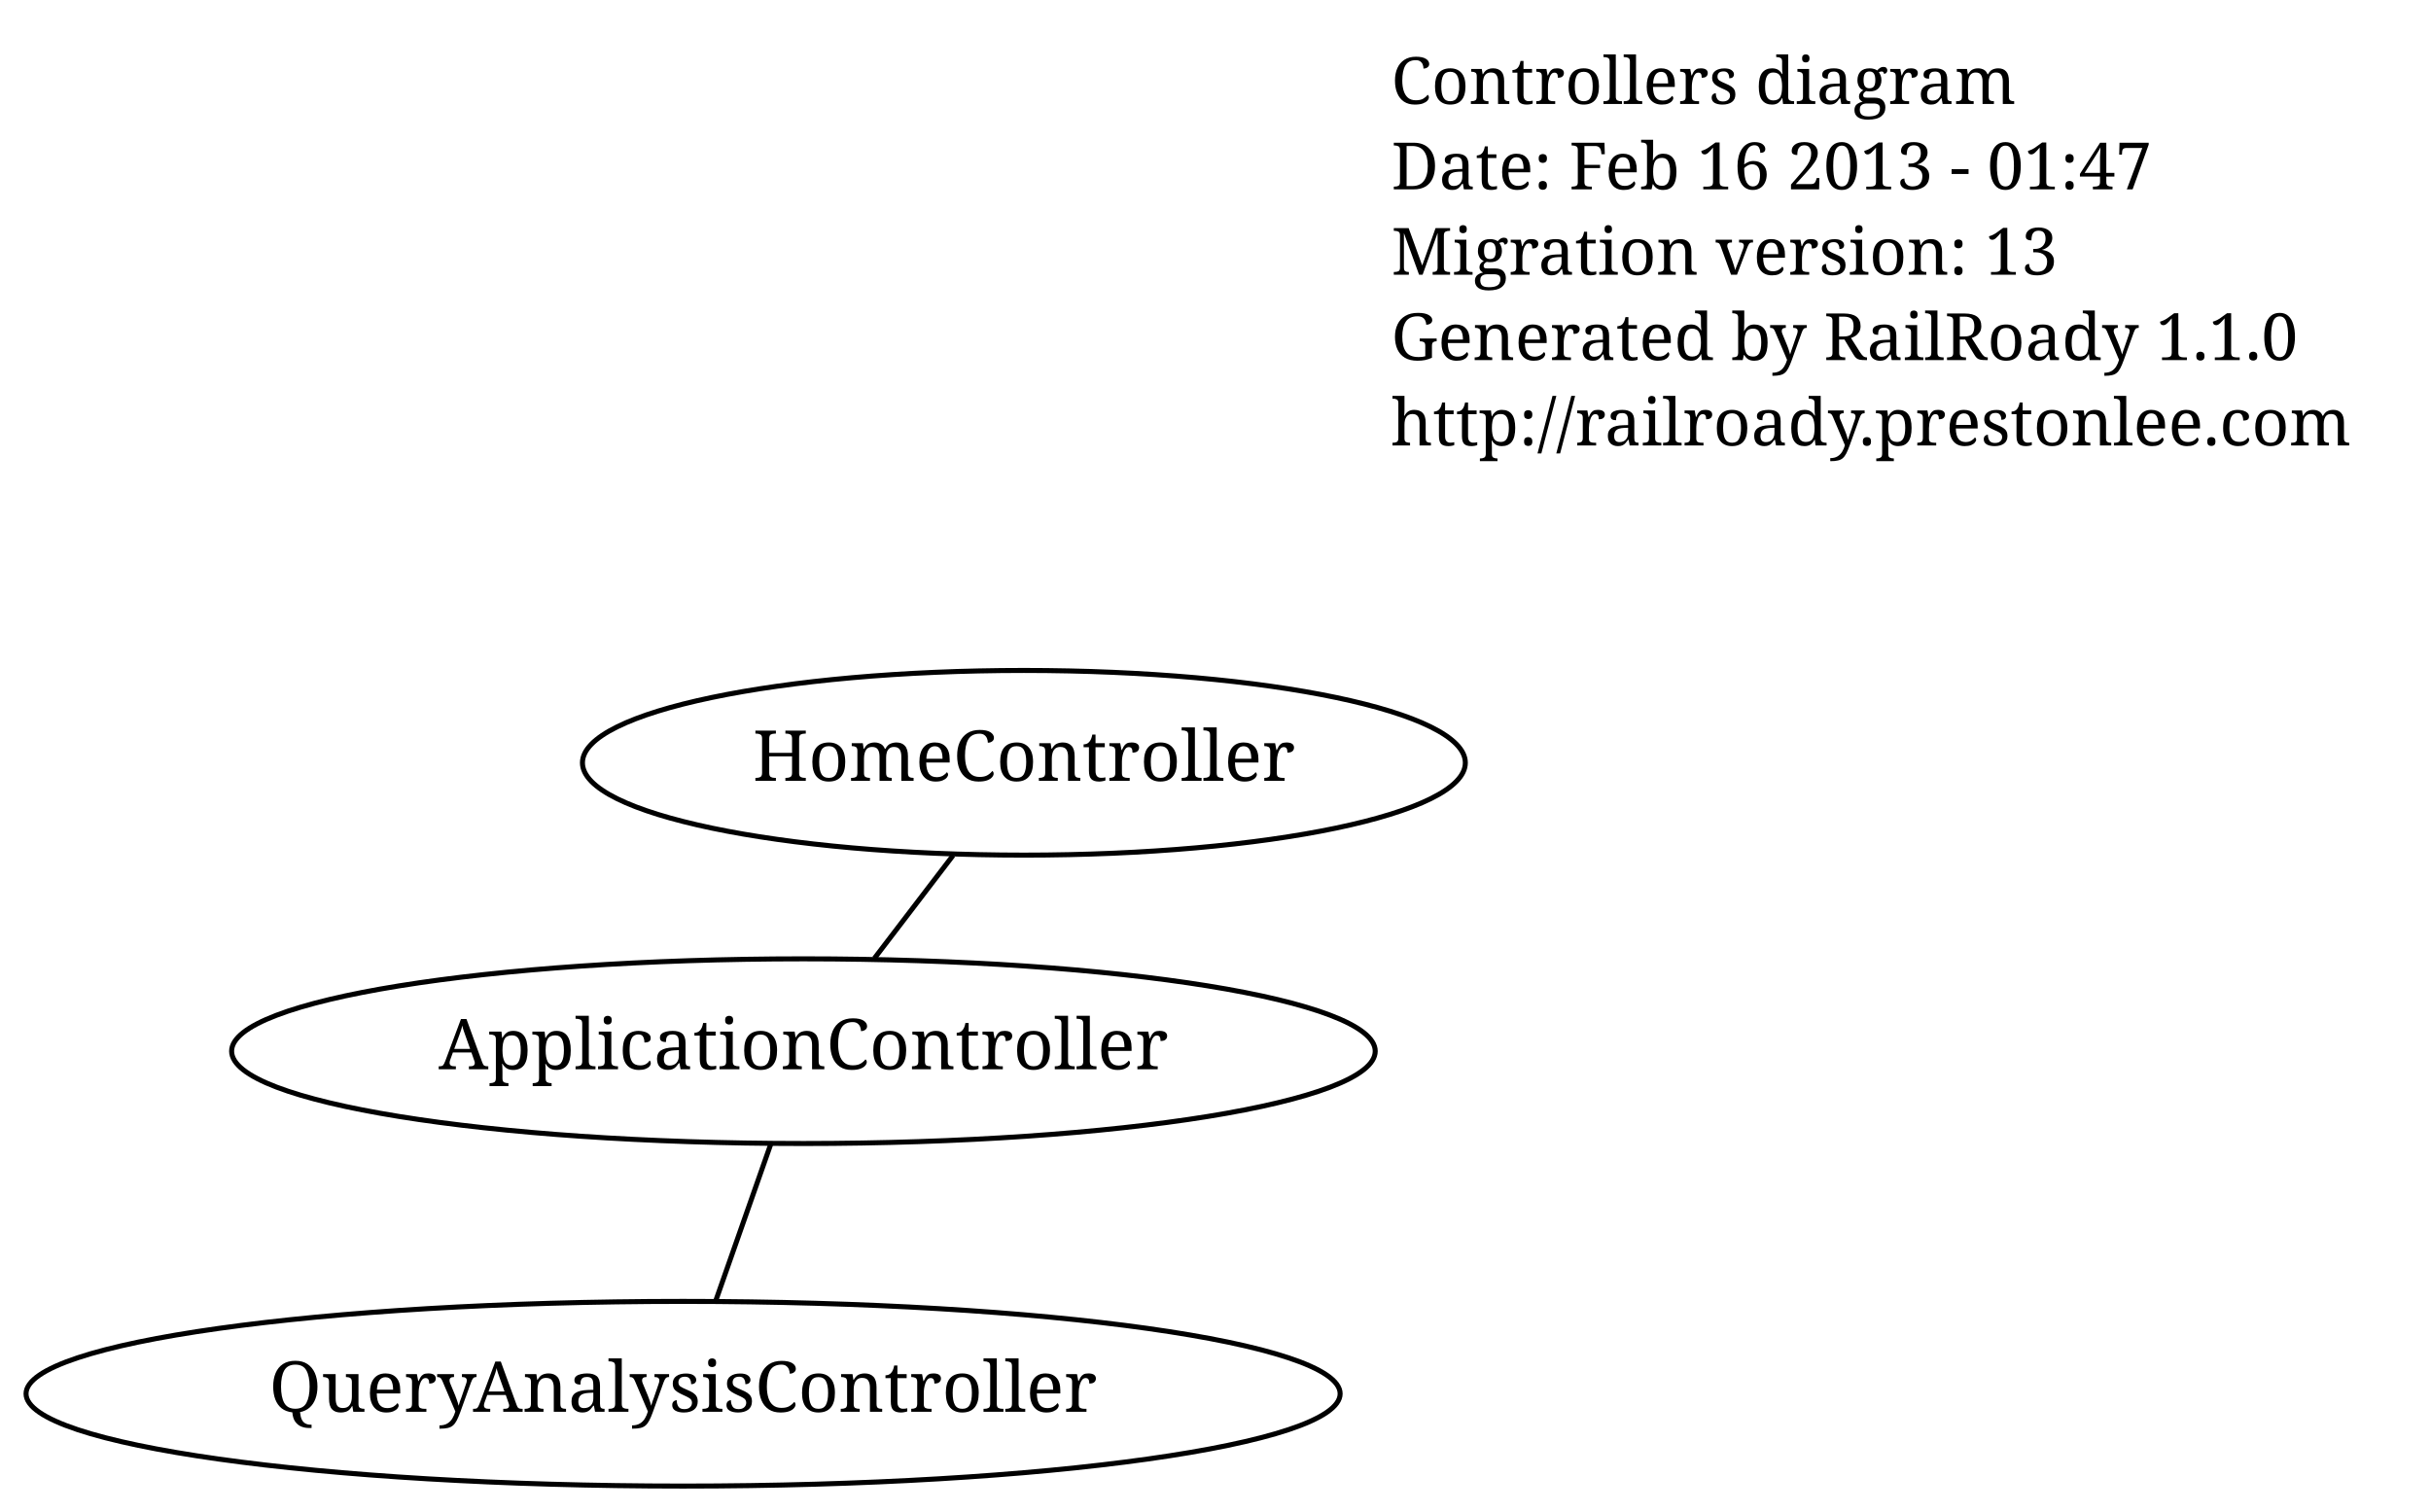
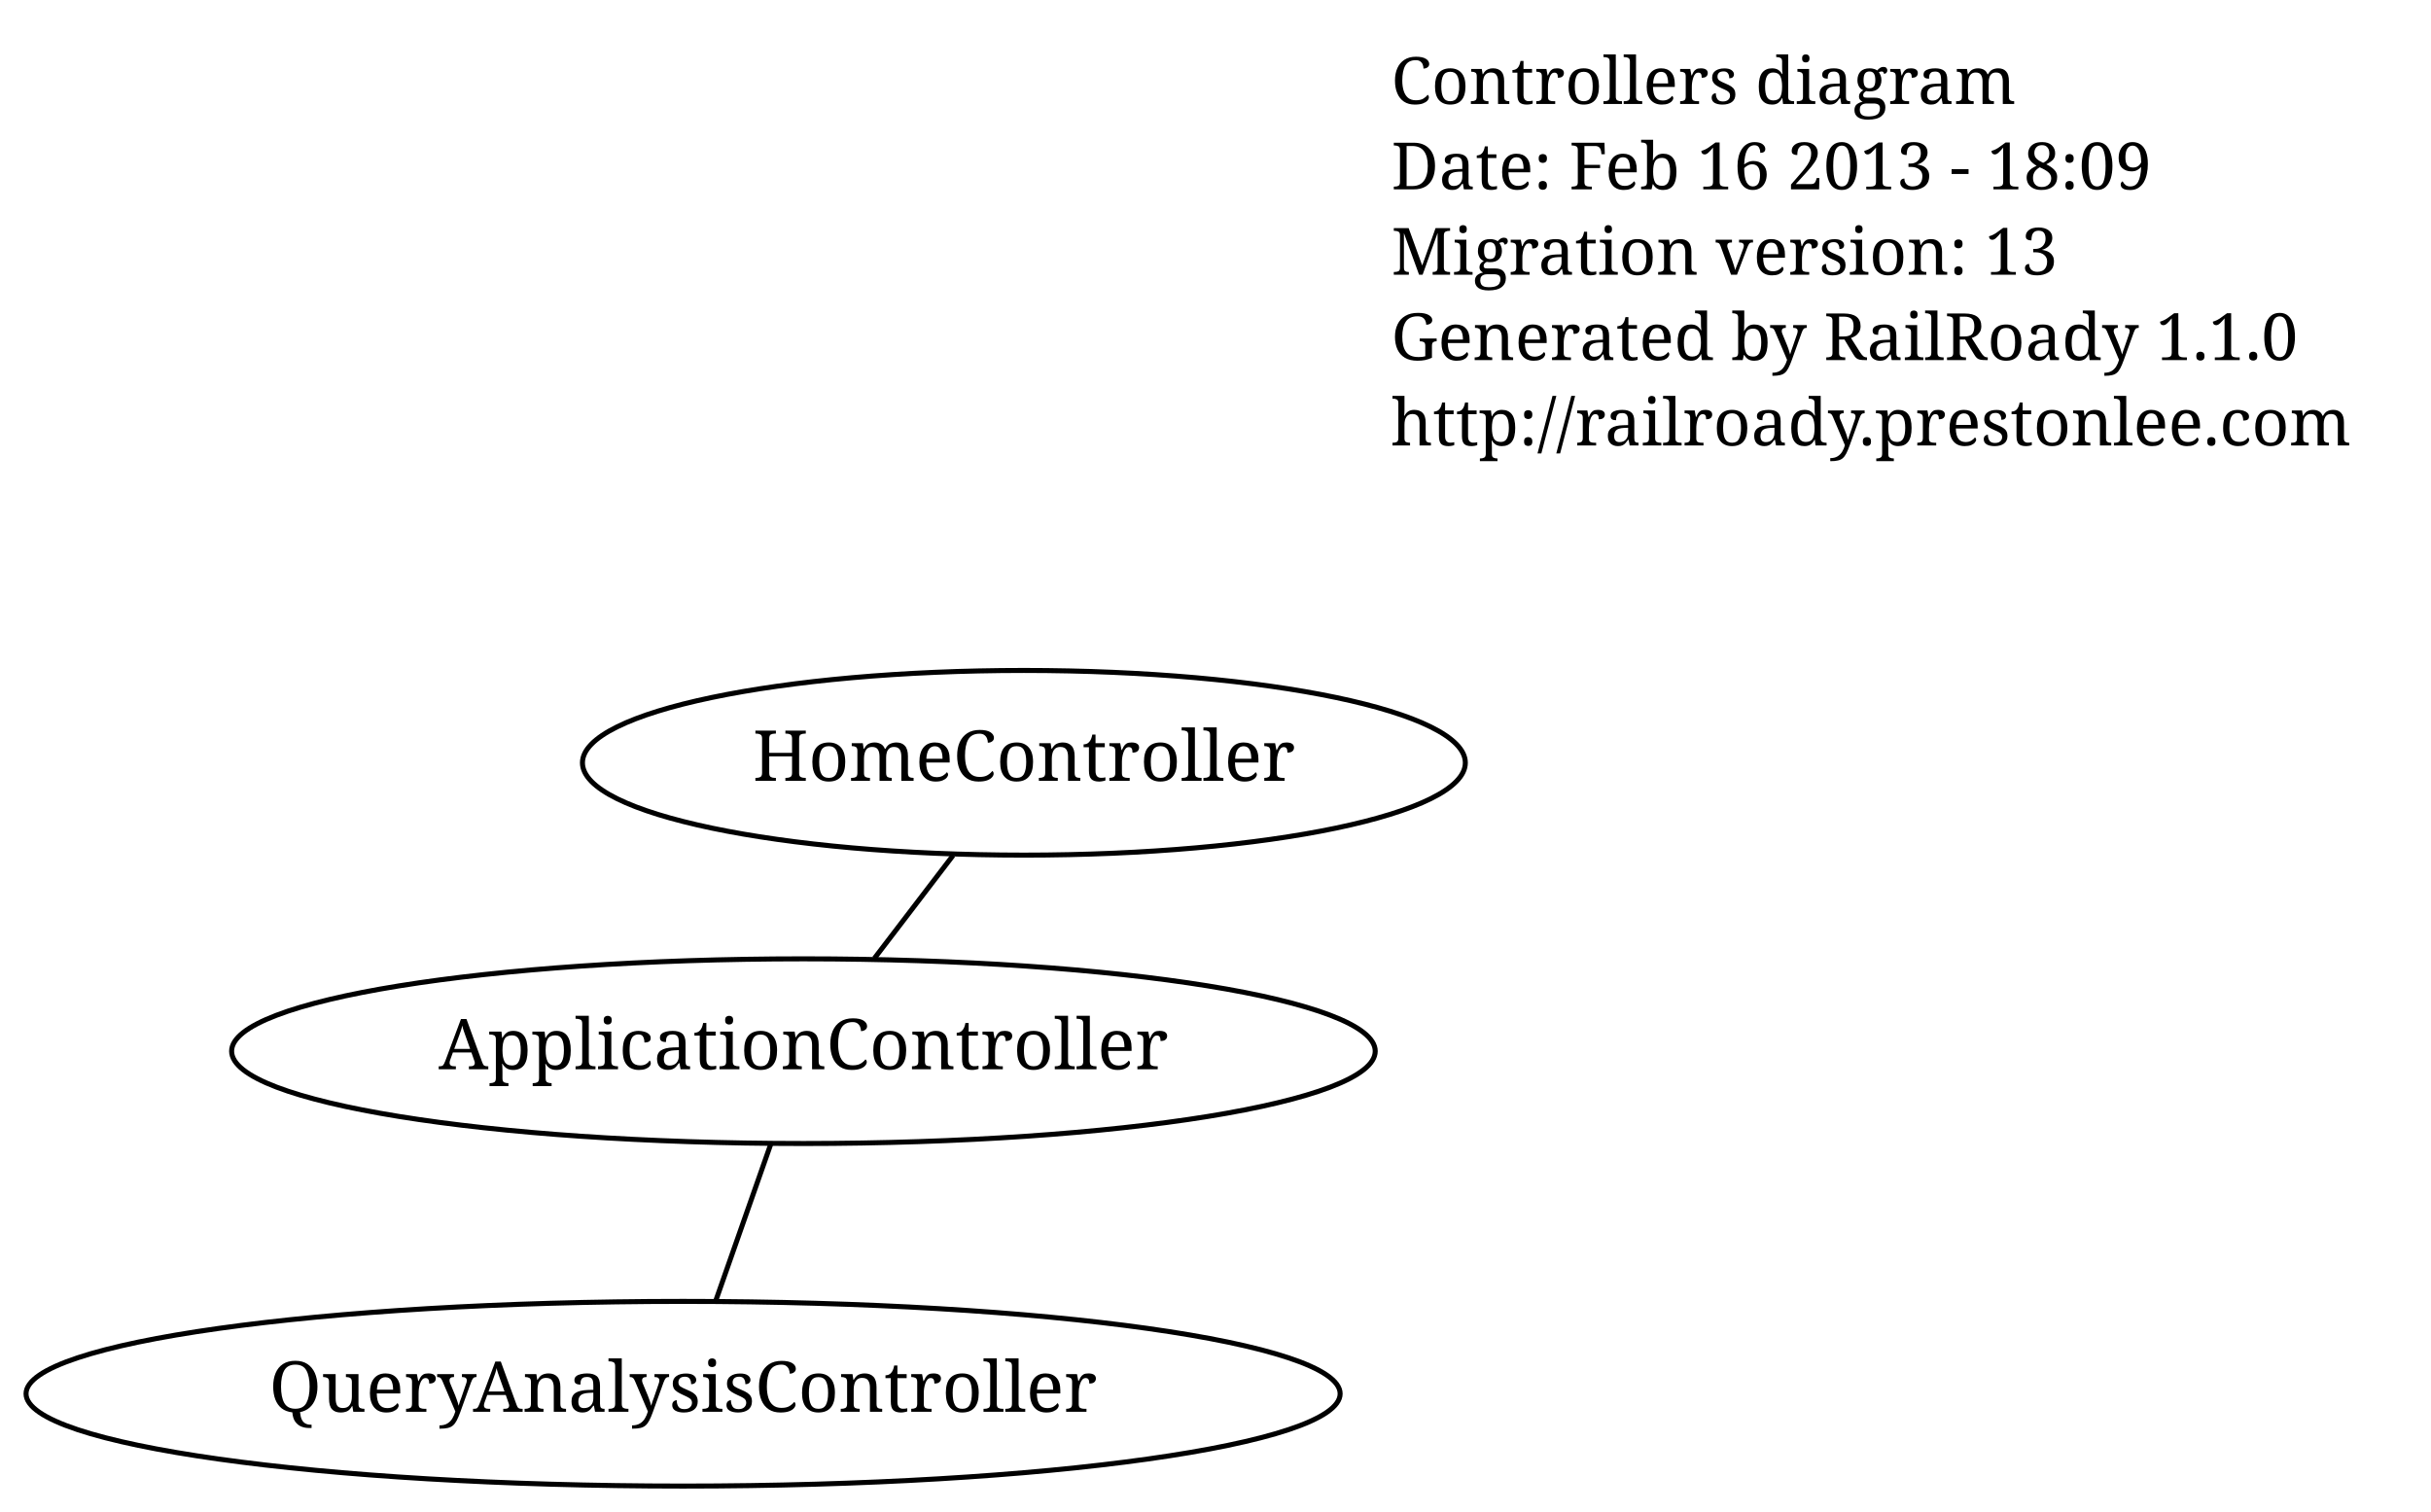
<svg xmlns="http://www.w3.org/2000/svg" width="484pt" height="301pt" viewBox="0.00 0.00 484.00 301.00">
  <g id="graph1" class="graph" transform="scale(1 1) rotate(0) translate(4 297)">
    <polygon fill="white" stroke="white" points="-4,5 -4,-297 481,-297 481,5 -4,5" />
    <g id="node1" class="node">
      <text text-anchor="start" x="273" y="-276.3" font-family="Times Roman,serif" font-size="13.00">Controllers diagram</text>
-       <text text-anchor="start" x="273" y="-259.3" font-family="Times Roman,serif" font-size="13.00">Date: Feb 16 2013 - 01:47</text>
+       <text text-anchor="start" x="273" y="-259.3" font-family="Times Roman,serif" font-size="13.00">Date: Feb 16 2013 - 18:09</text>
      <text text-anchor="start" x="273" y="-242.3" font-family="Times Roman,serif" font-size="13.00">Migration version: 13</text>
      <text text-anchor="start" x="273" y="-225.3" font-family="Times Roman,serif" font-size="13.00">Generated by RailRoady 1.1.0</text>
      <text text-anchor="start" x="273" y="-208.3" font-family="Times Roman,serif" font-size="13.00">http://railroady.prestonlee.com</text>
    </g>
    <g id="node2" class="node">
      <ellipse fill="none" stroke="black" cx="155.957" cy="-87.706" rx="113.844" ry="18.385" />
      <text text-anchor="middle" x="155.957" y="-84.106" font-family="Times Roman,serif" font-size="14.00">ApplicationController</text>
    </g>
    <g id="node3" class="node">
      <ellipse fill="none" stroke="black" cx="199.852" cy="-145.125" rx="87.889" ry="18.385" />
      <text text-anchor="middle" x="199.852" y="-141.525" font-family="Times Roman,serif" font-size="14.00">HomeController</text>
    </g>
    <g id="edge2" class="edge">
      <path fill="none" stroke="black" d="M170.087,-106.19C175.1,-112.747 180.738,-120.122 185.748,-126.676" />
    </g>
    <g id="node4" class="node">
      <ellipse fill="none" stroke="black" cx="132" cy="-19.5" rx="130.815" ry="18.385" />
      <text text-anchor="middle" x="132" y="-15.9" font-family="Times Roman,serif" font-size="14.00">QueryAnalysisController</text>
    </g>
    <g id="edge4" class="edge">
      <path fill="none" stroke="black" d="M149.411,-69.069C146.03,-59.445 141.918,-47.736 138.538,-38.115" />
    </g>
  </g>
</svg>
